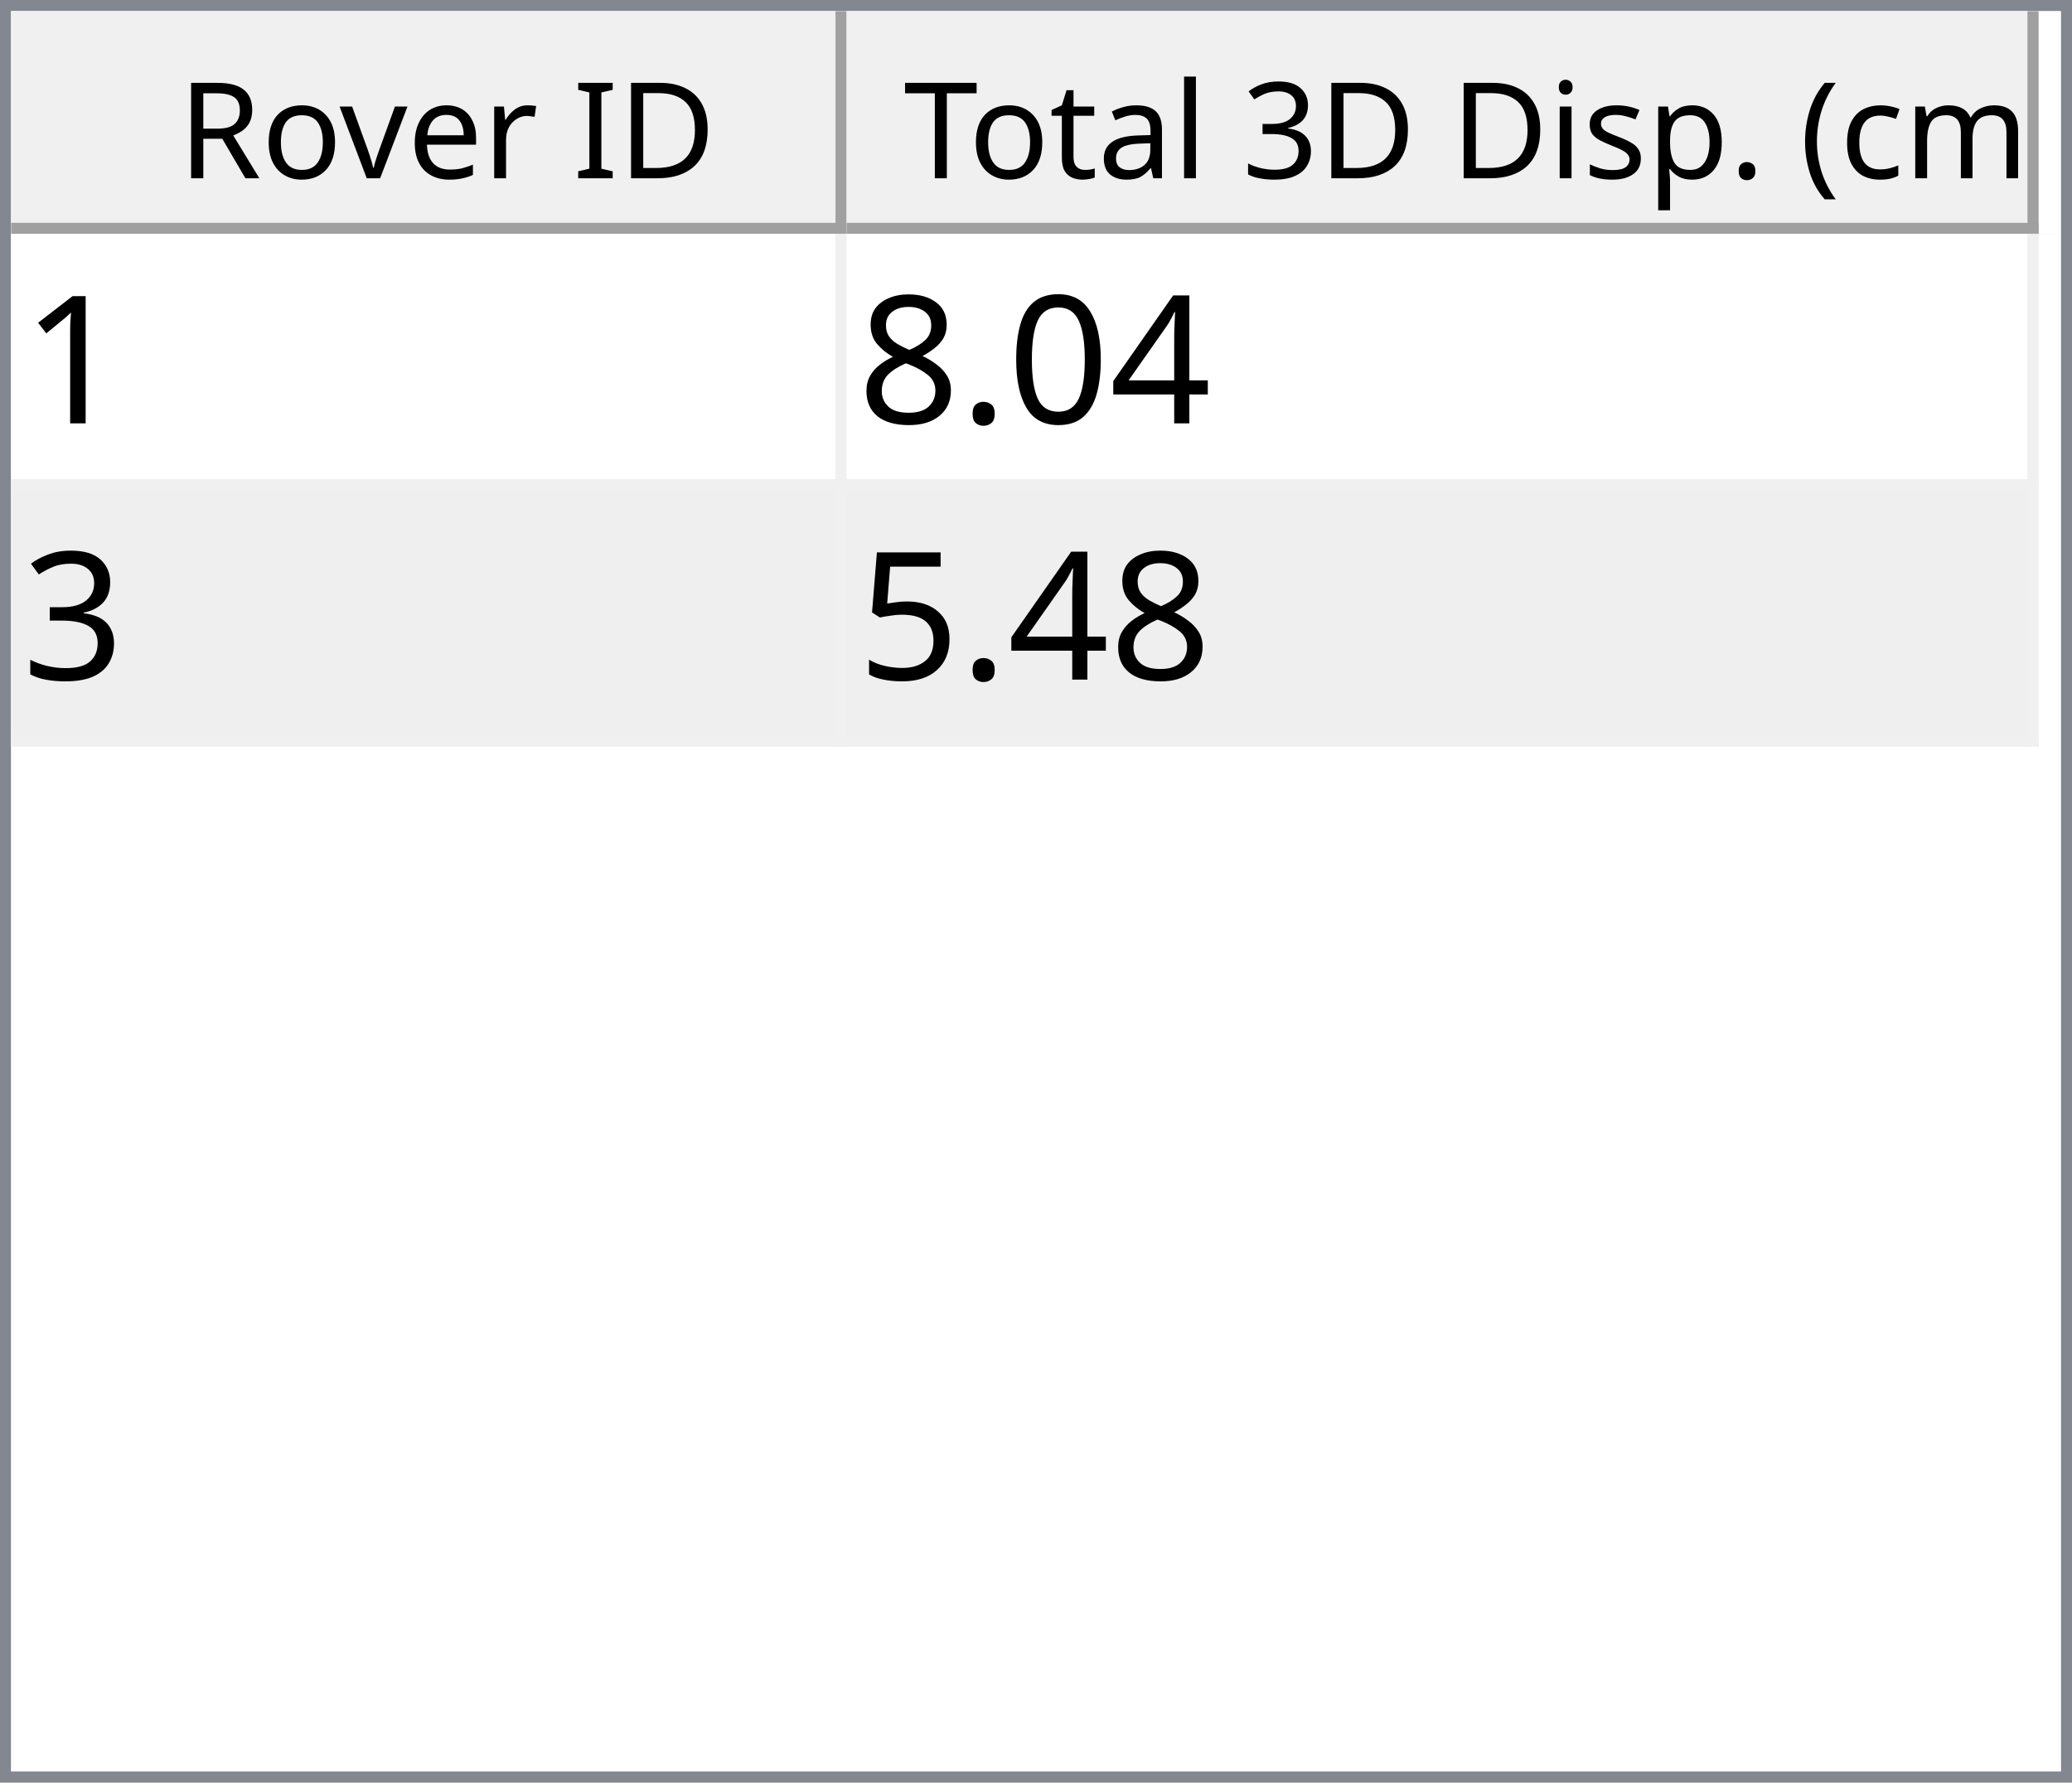
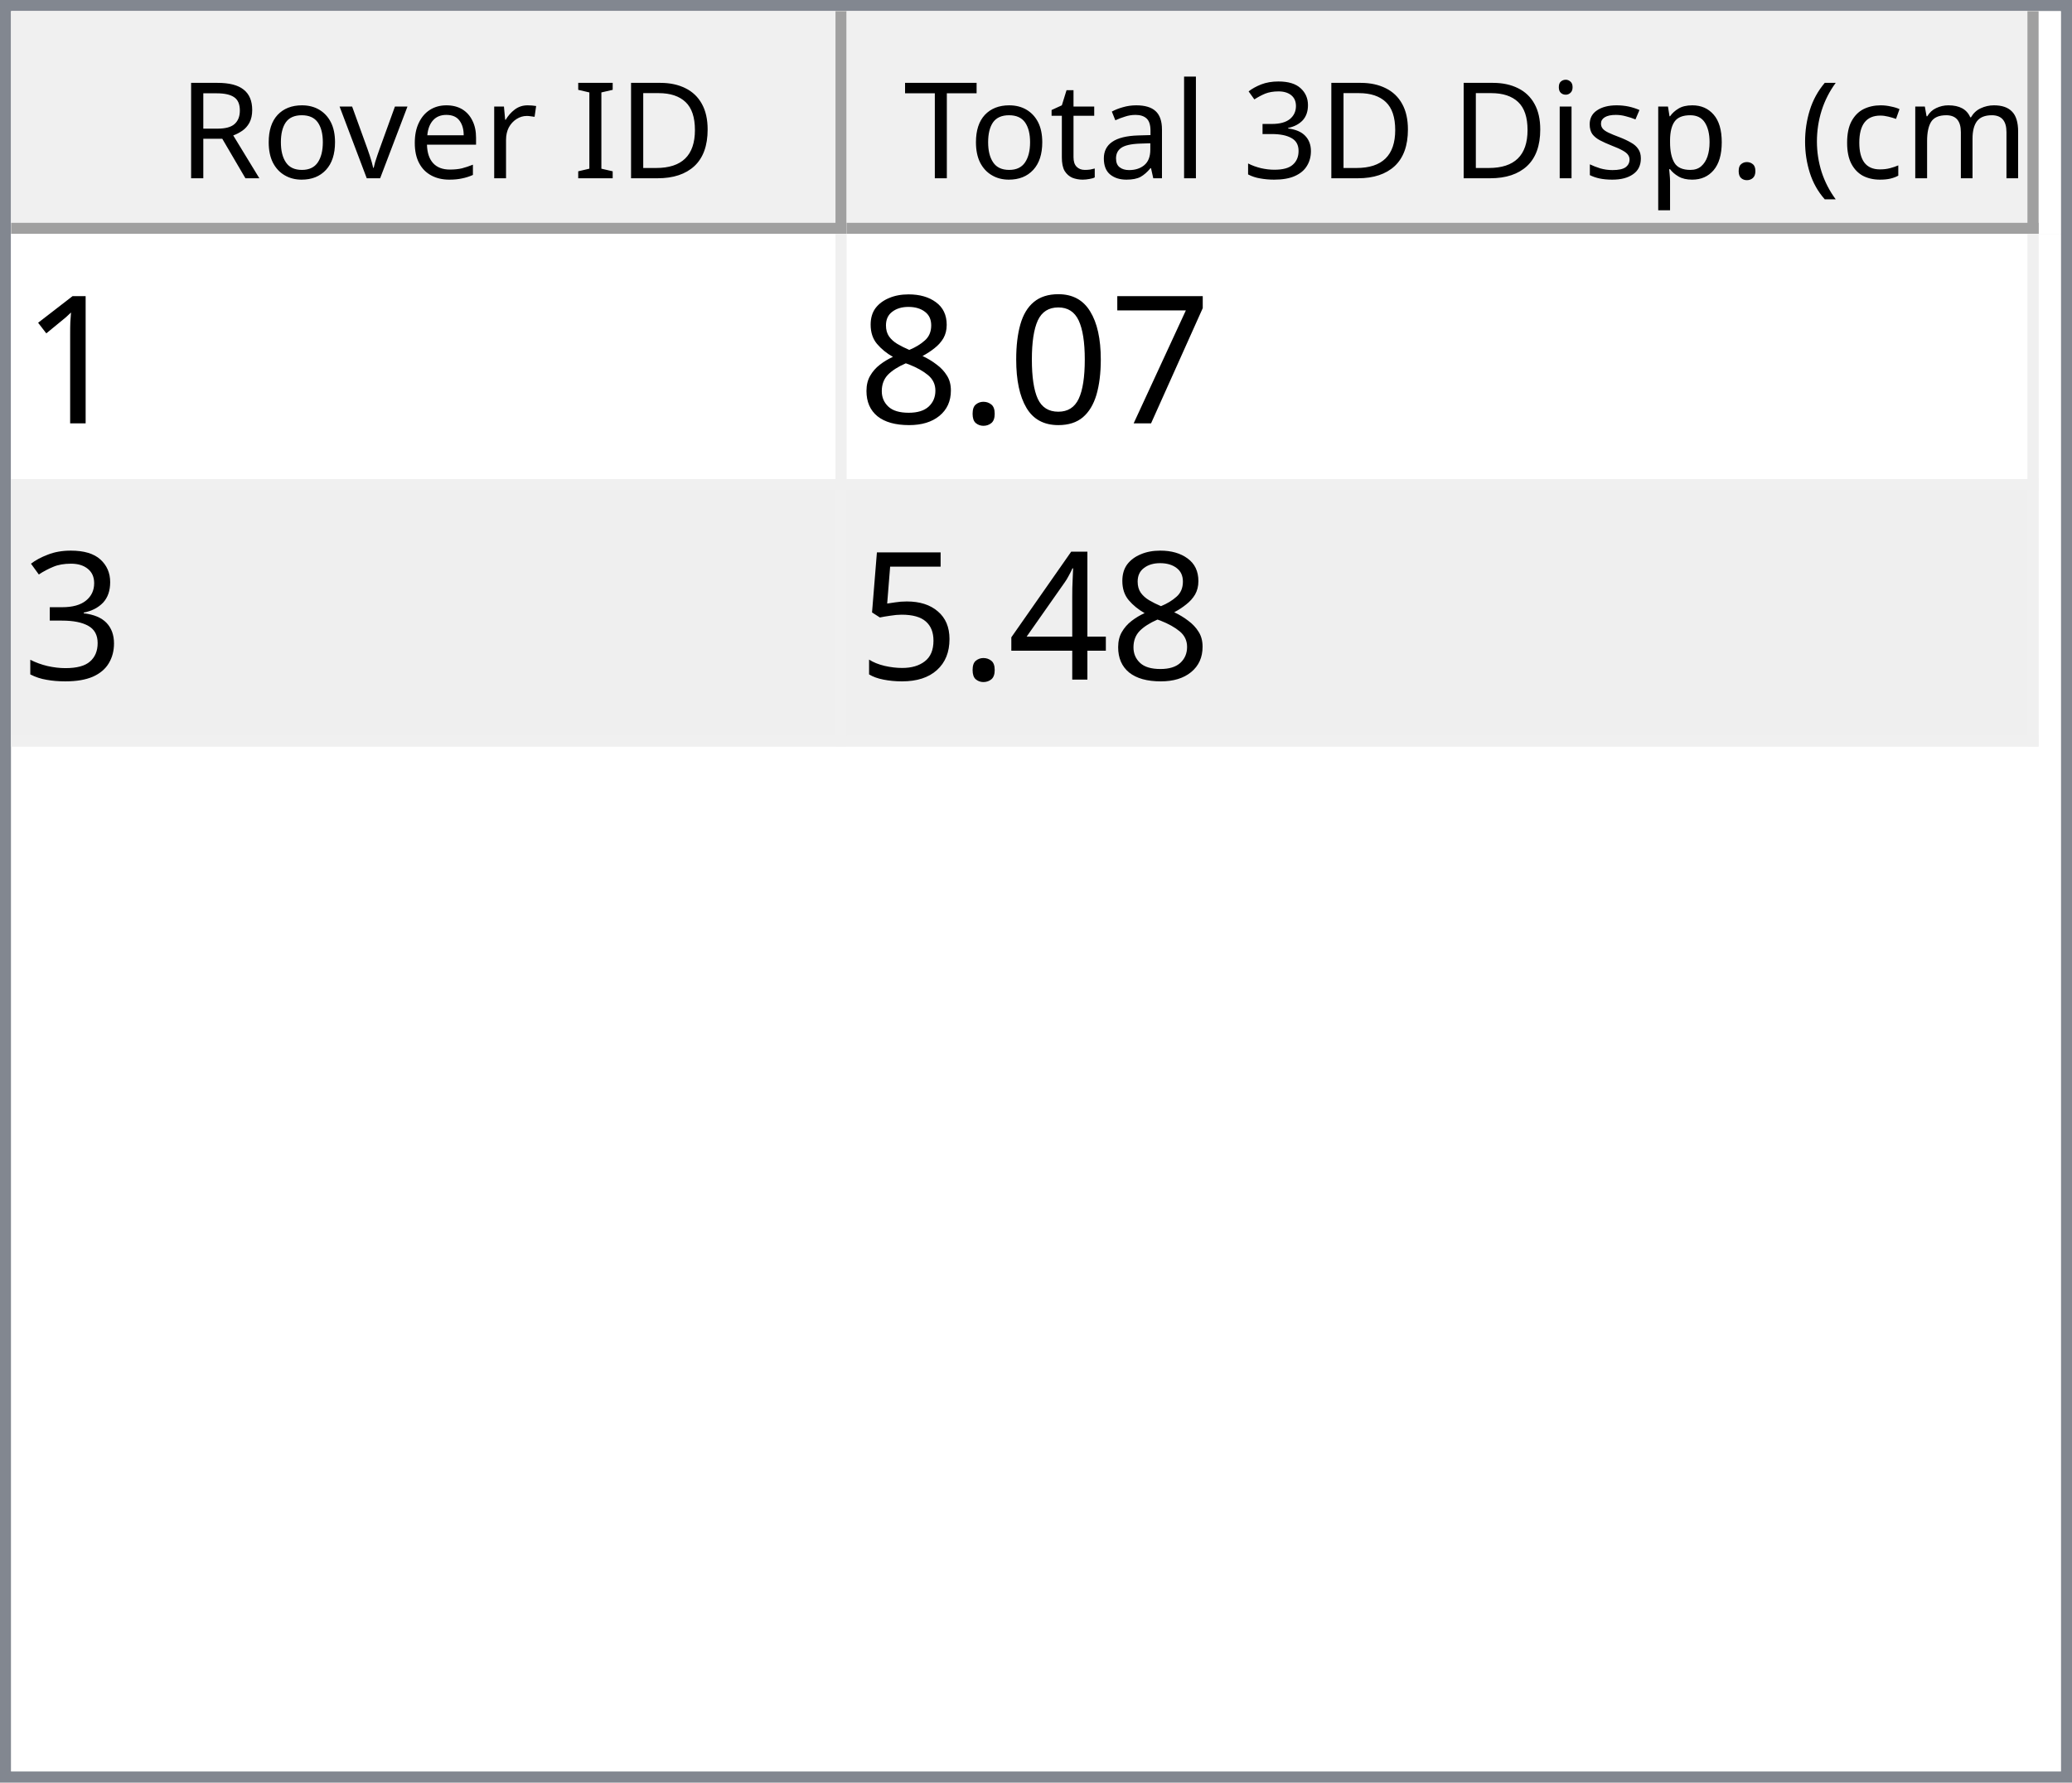
<svg xmlns="http://www.w3.org/2000/svg" style="fill-opacity:1; color-rendering:auto; color-interpolation:auto; text-rendering:auto; stroke:black; stroke-linecap:square; stroke-miterlimit:10; shape-rendering:auto; stroke-opacity:1; fill:black; stroke-dasharray:none; font-weight:normal; stroke-width:1; font-family:'Dialog'; font-style:normal; stroke-linejoin:miter; font-size:12px; stroke-dashoffset:0; image-rendering:auto;" width="186" height="160">
  <defs id="genericDefs" />
  <g>
    <defs id="defs1">
      <clipPath clipPathUnits="userSpaceOnUse" id="clipPath1">
        <path d="M0 0 L186 0 L186 160 L0 160 L0 0 Z" />
      </clipPath>
      <clipPath clipPathUnits="userSpaceOnUse" id="clipPath2">
        <path d="M0 0 L0 160 L186 160 L186 0 Z" />
      </clipPath>
      <clipPath clipPathUnits="userSpaceOnUse" id="clipPath3">
        <path d="M0 0 L0 20 L184 20 L184 0 Z" />
      </clipPath>
      <clipPath clipPathUnits="userSpaceOnUse" id="clipPath4">
        <path d="M0 0 L0 20 L75 20 L75 0 Z" />
      </clipPath>
      <clipPath clipPathUnits="userSpaceOnUse" id="clipPath5">
        <path d="M1 1 L1 19 L74 19 L74 1 Z" />
      </clipPath>
      <clipPath clipPathUnits="userSpaceOnUse" id="clipPath6">
        <path d="M0 0 L0 18 L73 18 L73 0 Z" />
      </clipPath>
      <clipPath clipPathUnits="userSpaceOnUse" id="clipPath7">
        <path d="M-0.5 -0.5 L-0.5 19.5 L74.5 19.5 L74.5 -0.5 Z" />
      </clipPath>
      <clipPath clipPathUnits="userSpaceOnUse" id="clipPath8">
        <path d="M0 0 L0 20 L107 20 L107 0 Z" />
      </clipPath>
      <clipPath clipPathUnits="userSpaceOnUse" id="clipPath9">
        <path d="M1 1 L1 19 L106 19 L106 1 Z" />
      </clipPath>
      <clipPath clipPathUnits="userSpaceOnUse" id="clipPath10">
        <path d="M0 0 L0 18 L105 18 L105 0 Z" />
      </clipPath>
      <clipPath clipPathUnits="userSpaceOnUse" id="clipPath11">
        <path d="M-0.5 -0.5 L-0.5 19.5 L106.5 19.5 L106.5 -0.5 Z" />
      </clipPath>
      <clipPath clipPathUnits="userSpaceOnUse" id="clipPath12">
        <path d="M0 0 L0 138 L184 138 L184 0 Z" />
      </clipPath>
      <clipPath clipPathUnits="userSpaceOnUse" id="clipPath13">
        <path d="M0 0 L0 46 L182 46 L182 0 Z" />
      </clipPath>
      <clipPath clipPathUnits="userSpaceOnUse" id="clipPath14">
        <path d="M-0.5 -0.5 L-0.5 45.5 L181.5 45.5 L181.5 -0.5 Z" />
      </clipPath>
      <clipPath clipPathUnits="userSpaceOnUse" id="clipPath15">
        <path d="M0 0 L0 22 L74 22 L74 0 Z" />
      </clipPath>
      <clipPath clipPathUnits="userSpaceOnUse" id="clipPath16">
        <path d="M0 0 L0 22 L106 22 L106 0 Z" />
      </clipPath>
      <font horiz-adv-x="64.551" id="font1">
        <font-face ascent="107.91" descent="25.098" units-per-em="100" style="font-style:normal; font-family:Segoe UI; font-weight:normal;" />
        <missing-glyph horiz-adv-x="64.551" d="M8.109 0 L8.109 68.266 L56.453 68.266 L56.453 0 L8.109 0 ZM15.328 7.234 L49.219 7.234 L49.219 61.031 L15.328 61.031 L15.328 7.234 Z" />
        <glyph unicode="D" horiz-adv-x="70.117" d="M9.188 0 L9.188 70.016 L28.516 70.016 Q65.531 70.016 65.531 35.891 Q65.531 19.672 55.25 9.836 Q44.969 0 27.734 0 L9.188 0 ZM17.391 62.594 L17.391 7.422 L27.828 7.422 Q41.609 7.422 49.273 14.797 Q56.938 22.172 56.938 35.688 Q56.938 62.594 28.328 62.594 L17.391 62.594 Z" />
        <glyph unicode="I" horiz-adv-x="26.611" d="M17.391 0 L9.188 0 L9.188 70.016 L17.391 70.016 L17.391 0 Z" />
        <glyph unicode=" " horiz-adv-x="27.393" d="" />
        <glyph unicode="r" horiz-adv-x="34.766" d="M34.188 41.891 Q32.078 43.5 28.125 43.5 Q23 43.5 19.555 38.672 Q16.109 33.844 16.109 25.484 L16.109 0 L8.109 0 L8.109 50 L16.109 50 L16.109 39.703 L16.312 39.703 Q18.016 44.969 21.531 47.922 Q25.047 50.875 29.391 50.875 Q32.516 50.875 34.188 50.203 L34.188 41.891 Z" />
        <glyph unicode="e" horiz-adv-x="52.295" d="M48.297 23 L12.984 23 Q13.188 14.656 17.484 10.109 Q21.781 5.562 29.297 5.562 Q37.75 5.562 44.828 11.141 L44.828 3.609 Q38.234 -1.172 27.391 -1.172 Q16.797 -1.172 10.742 5.641 Q4.688 12.453 4.688 24.812 Q4.688 36.469 11.305 43.82 Q17.922 51.172 27.734 51.172 Q37.547 51.172 42.922 44.828 Q48.297 38.484 48.297 27.203 L48.297 23 ZM40.094 29.781 Q40.047 36.719 36.75 40.578 Q33.453 44.438 27.594 44.438 Q21.922 44.438 17.969 40.383 Q14.016 36.328 13.094 29.781 L40.094 29.781 Z" />
        <glyph unicode="v" horiz-adv-x="47.9" d="M47.406 50 L27.484 0 L19.625 0 L0.688 50 L9.469 50 L22.172 13.672 Q23.578 9.672 23.922 6.688 L24.125 6.688 Q24.609 10.453 25.688 13.484 L38.969 50 L47.406 50 Z" />
        <glyph unicode="o" horiz-adv-x="58.594" d="M29 -1.172 Q17.922 -1.172 11.305 5.836 Q4.688 12.844 4.688 24.422 Q4.688 37.016 11.57 44.094 Q18.453 51.172 30.172 51.172 Q41.359 51.172 47.633 44.289 Q53.906 37.406 53.906 25.203 Q53.906 13.234 47.141 6.031 Q40.375 -1.172 29 -1.172 ZM29.594 44.438 Q21.875 44.438 17.383 39.188 Q12.891 33.938 12.891 24.703 Q12.891 15.828 17.43 10.695 Q21.969 5.562 29.594 5.562 Q37.359 5.562 41.531 10.594 Q45.703 15.625 45.703 24.906 Q45.703 34.281 41.531 39.359 Q37.359 44.438 29.594 44.438 Z" />
        <glyph unicode="R" horiz-adv-x="59.814" d="M59.375 0 L49.609 0 L37.891 19.625 Q36.281 22.359 34.766 24.289 Q33.25 26.219 31.664 27.438 Q30.078 28.656 28.25 29.219 Q26.422 29.781 24.125 29.781 L17.391 29.781 L17.391 0 L9.188 0 L9.188 70.016 L30.078 70.016 Q34.672 70.016 38.555 68.867 Q42.438 67.719 45.289 65.375 Q48.141 63.031 49.758 59.547 Q51.375 56.062 51.375 51.375 Q51.375 47.703 50.273 44.656 Q49.172 41.609 47.148 39.211 Q45.125 36.812 42.266 35.133 Q39.406 33.453 35.844 32.516 L35.844 32.328 Q37.594 31.547 38.891 30.547 Q40.188 29.547 41.359 28.18 Q42.531 26.812 43.68 25.078 Q44.828 23.344 46.234 21.047 L59.375 0 ZM17.391 62.594 L17.391 37.203 L28.516 37.203 Q31.594 37.203 34.203 38.133 Q36.812 39.062 38.719 40.797 Q40.625 42.531 41.703 45.047 Q42.781 47.562 42.781 50.688 Q42.781 56.297 39.141 59.445 Q35.5 62.594 28.609 62.594 L17.391 62.594 Z" />
        <glyph unicode=")" horiz-adv-x="30.176" d="M8.297 -15.922 L1.172 -15.922 Q16.406 2.344 16.406 26.812 Q16.406 51.469 1.078 70.016 L8.297 70.016 Q23.531 52.156 23.531 26.703 Q23.531 1.375 8.297 -15.922 Z" />
        <glyph unicode="m" horiz-adv-x="86.133" d="M79.109 0 L71.094 0 L71.094 28.719 Q71.094 37.016 68.531 40.727 Q65.969 44.438 59.906 44.438 Q54.781 44.438 51.195 39.75 Q47.609 35.062 47.609 28.516 L47.609 0 L39.594 0 L39.594 29.688 Q39.594 44.438 28.219 44.438 Q22.953 44.438 19.531 40.016 Q16.109 35.594 16.109 28.516 L16.109 0 L8.109 0 L8.109 50 L16.109 50 L16.109 42.094 L16.312 42.094 Q21.625 51.172 31.844 51.172 Q36.969 51.172 40.773 48.312 Q44.578 45.453 46 40.828 Q51.562 51.172 62.594 51.172 Q79.109 51.172 79.109 30.812 L79.109 0 Z" />
        <glyph unicode="c" horiz-adv-x="46.191" d="M42.188 2.297 Q36.422 -1.172 28.516 -1.172 Q17.828 -1.172 11.258 5.789 Q4.688 12.75 4.688 23.828 Q4.688 36.188 11.766 43.68 Q18.844 51.172 30.672 51.172 Q37.25 51.172 42.281 48.734 L42.281 40.531 Q36.719 44.438 30.375 44.438 Q22.703 44.438 17.797 38.945 Q12.891 33.453 12.891 24.516 Q12.891 15.719 17.508 10.641 Q22.125 5.562 29.891 5.562 Q36.422 5.562 42.188 9.906 L42.188 2.297 Z" />
        <glyph unicode="(" horiz-adv-x="30.176" d="M29.109 -15.922 L21.969 -15.922 Q6.844 1.375 6.844 26.703 Q6.844 52.156 21.969 70.016 L29.203 70.016 Q13.875 51.469 13.875 26.812 Q13.875 2.344 29.109 -15.922 Z" />
        <glyph unicode="." horiz-adv-x="21.68" d="M10.891 -1.078 Q8.641 -1.078 7.055 0.539 Q5.469 2.156 5.469 4.391 Q5.469 6.641 7.055 8.273 Q8.641 9.906 10.891 9.906 Q13.188 9.906 14.797 8.273 Q16.406 6.641 16.406 4.391 Q16.406 2.156 14.797 0.539 Q13.188 -1.078 10.891 -1.078 Z" />
        <glyph unicode="p" horiz-adv-x="58.789" d="M16.312 7.234 L16.109 7.234 L16.109 -23 L8.109 -23 L8.109 50 L16.109 50 L16.109 41.219 L16.312 41.219 Q22.219 51.172 33.594 51.172 Q43.266 51.172 48.688 44.461 Q54.109 37.75 54.109 26.469 Q54.109 13.922 48 6.375 Q41.891 -1.172 31.297 -1.172 Q21.578 -1.172 16.312 7.234 ZM16.109 27.391 L16.109 20.406 Q16.109 14.203 20.141 9.883 Q24.172 5.562 30.375 5.562 Q37.641 5.562 41.773 11.133 Q45.906 16.703 45.906 26.609 Q45.906 34.969 42.047 39.703 Q38.188 44.438 31.594 44.438 Q24.609 44.438 20.359 39.578 Q16.109 34.719 16.109 27.391 Z" />
        <glyph unicode="s" horiz-adv-x="42.432" d="M5.078 1.812 L5.078 10.406 Q11.625 5.562 19.484 5.562 Q30.031 5.562 30.031 12.594 Q30.031 14.594 29.125 15.992 Q28.219 17.391 26.68 18.461 Q25.141 19.531 23.07 20.383 Q21 21.234 18.609 22.172 Q15.281 23.484 12.766 24.828 Q10.25 26.172 8.57 27.859 Q6.891 29.547 6.031 31.695 Q5.172 33.844 5.172 36.719 Q5.172 40.234 6.789 42.945 Q8.406 45.656 11.086 47.484 Q13.766 49.312 17.211 50.242 Q20.656 51.172 24.312 51.172 Q30.812 51.172 35.938 48.922 L35.938 40.828 Q30.422 44.438 23.25 44.438 Q21 44.438 19.195 43.922 Q17.391 43.406 16.094 42.477 Q14.797 41.547 14.086 40.258 Q13.375 38.969 13.375 37.406 Q13.375 35.453 14.086 34.133 Q14.797 32.812 16.164 31.789 Q17.531 30.766 19.484 29.938 Q21.438 29.109 23.922 28.125 Q27.25 26.859 29.883 25.516 Q32.516 24.172 34.375 22.484 Q36.234 20.797 37.234 18.602 Q38.234 16.406 38.234 13.375 Q38.234 9.672 36.602 6.938 Q34.969 4.203 32.234 2.398 Q29.5 0.594 25.93 -0.289 Q22.359 -1.172 18.453 -1.172 Q10.75 -1.172 5.078 1.812 Z" />
        <glyph unicode="i" horiz-adv-x="24.219" d="M12.203 62.703 Q10.062 62.703 8.547 64.164 Q7.031 65.625 7.031 67.875 Q7.031 70.125 8.547 71.609 Q10.062 73.094 12.203 73.094 Q14.406 73.094 15.945 71.609 Q17.484 70.125 17.484 67.875 Q17.484 65.719 15.945 64.211 Q14.406 62.703 12.203 62.703 ZM16.109 0 L8.109 0 L8.109 50 L16.109 50 L16.109 0 Z" />
        <glyph unicode="3" horiz-adv-x="53.906" d="M46.531 19.828 Q46.531 15.094 44.75 11.211 Q42.969 7.328 39.719 4.57 Q36.469 1.812 31.93 0.297 Q27.391 -1.219 21.922 -1.219 Q11.922 -1.219 6 2.594 L6 11.188 Q13.094 5.609 22.219 5.609 Q25.875 5.609 28.828 6.539 Q31.781 7.469 33.906 9.227 Q36.031 10.984 37.18 13.477 Q38.328 15.969 38.328 19.094 Q38.328 32.812 18.797 32.812 L12.984 32.812 L12.984 39.594 L18.5 39.594 Q35.797 39.594 35.797 52.484 Q35.797 64.406 22.609 64.406 Q15.188 64.406 8.688 59.422 L8.688 67.188 Q15.375 71.188 24.609 71.188 Q29 71.188 32.57 69.969 Q36.141 68.75 38.68 66.555 Q41.219 64.359 42.609 61.281 Q44 58.203 44 54.5 Q44 40.672 30.031 36.719 L30.031 36.531 Q33.594 36.141 36.625 34.797 Q39.656 33.453 41.852 31.305 Q44.047 29.156 45.289 26.25 Q46.531 23.344 46.531 19.828 Z" />
        <glyph unicode="l" horiz-adv-x="24.219" d="M16.109 0 L8.109 0 L8.109 74.031 L16.109 74.031 L16.109 0 Z" />
        <glyph unicode="a" horiz-adv-x="50.879" d="M43.891 0 L35.891 0 L35.891 7.812 L35.688 7.812 Q30.469 -1.172 20.312 -1.172 Q12.844 -1.172 8.617 2.781 Q4.391 6.734 4.391 13.281 Q4.391 27.297 20.906 29.594 L35.891 31.688 Q35.891 44.438 25.594 44.438 Q16.547 44.438 9.281 38.281 L9.281 46.484 Q16.656 51.172 26.266 51.172 Q43.891 51.172 43.891 32.516 L43.891 0 ZM35.891 25.297 L23.828 23.641 Q18.266 22.859 15.43 20.875 Q12.594 18.891 12.594 13.875 Q12.594 10.203 15.211 7.883 Q17.828 5.562 22.172 5.562 Q28.125 5.562 32.008 9.742 Q35.891 13.922 35.891 20.312 L35.891 25.297 Z" />
        <glyph unicode="t" horiz-adv-x="33.887" d="M31.297 0.484 Q28.469 -1.078 23.828 -1.078 Q10.688 -1.078 10.688 13.578 L10.688 43.172 L2.094 43.172 L2.094 50 L10.688 50 L10.688 62.203 L18.703 64.797 L18.703 50 L31.297 50 L31.297 43.172 L18.703 43.172 L18.703 14.984 Q18.703 9.969 20.414 7.82 Q22.125 5.672 26.078 5.672 Q29.109 5.672 31.297 7.328 L31.297 0.484 Z" />
        <glyph unicode="T" horiz-adv-x="52.393" d="M50.594 62.594 L30.375 62.594 L30.375 0 L22.172 0 L22.172 62.594 L2 62.594 L2 70.016 L50.594 70.016 L50.594 62.594 Z" />
      </font>
      <font horiz-adv-x="75.0" id="font2">
        <font-face ascent="100.537" descent="21.973" units-per-em="100" style="font-style:normal; font-family:sans-serif; font-weight:normal;" />
        <missing-glyph horiz-adv-x="75.0" d="M12.5 0 L12.5 62.5 L62.5 62.5 L62.5 0 L12.5 0 ZM14.062 1.562 L60.938 1.562 L60.938 60.938 L14.062 60.938 L14.062 1.562 Z" />
        <glyph unicode="1" horiz-adv-x="55.615" d="M37.25 0 L28.469 0 L28.469 56 Q25.297 52.984 20.141 49.953 Q14.984 46.922 10.891 45.406 L10.891 53.906 Q18.266 57.375 23.781 62.305 Q29.297 67.234 31.594 71.875 L37.25 71.875 L37.25 0 Z" />
-         <glyph unicode="4" horiz-adv-x="55.615" d="M32.328 0 L32.328 17.141 L1.266 17.141 L1.266 25.203 L33.938 71.578 L41.109 71.578 L41.109 25.203 L50.781 25.203 L50.781 17.141 L41.109 17.141 L41.109 0 L32.328 0 ZM32.328 25.203 L32.328 57.469 L9.906 25.203 L32.328 25.203 Z" />
+         <glyph unicode="7" horiz-adv-x="55.615" d="M4.734 62.203 L4.734 70.656 L51.078 70.656 L51.078 63.812 Q44.234 56.547 37.523 44.484 Q30.812 32.422 27.156 19.672 Q24.516 10.688 23.781 0 L14.75 0 Q14.891 8.453 18.062 20.414 Q21.234 32.375 27.172 43.484 Q33.109 54.594 39.797 62.203 L4.734 62.203 Z" />
        <glyph unicode="0" horiz-adv-x="55.615" d="M4.156 35.297 Q4.156 48 6.766 55.742 Q9.375 63.484 14.523 67.68 Q19.672 71.875 27.484 71.875 Q33.25 71.875 37.594 69.555 Q41.938 67.234 44.773 62.867 Q47.609 58.5 49.219 52.227 Q50.828 45.953 50.828 35.297 Q50.828 22.703 48.242 14.969 Q45.656 7.234 40.508 3.008 Q35.359 -1.219 27.484 -1.219 Q17.141 -1.219 11.234 6.203 Q4.156 15.141 4.156 35.297 ZM13.188 35.297 Q13.188 17.672 17.312 11.836 Q21.438 6 27.484 6 Q33.547 6 37.672 11.859 Q41.797 17.719 41.797 35.297 Q41.797 52.984 37.672 58.789 Q33.547 64.594 27.391 64.594 Q21.344 64.594 17.719 59.469 Q13.188 52.938 13.188 35.297 Z" />
        <glyph unicode="." horiz-adv-x="27.783" d="M9.078 0 L9.078 10.016 L19.094 10.016 L19.094 0 L9.078 0 Z" />
        <glyph unicode="8" horiz-adv-x="55.615" d="M17.672 38.812 Q12.203 40.828 9.57 44.539 Q6.938 48.25 6.938 53.422 Q6.938 61.234 12.555 66.555 Q18.172 71.875 27.484 71.875 Q36.859 71.875 42.578 66.43 Q48.297 60.984 48.297 53.172 Q48.297 48.188 45.68 44.508 Q43.062 40.828 37.75 38.812 Q44.344 36.672 47.781 31.883 Q51.219 27.094 51.219 20.453 Q51.219 11.281 44.727 5.031 Q38.234 -1.219 27.641 -1.219 Q17.047 -1.219 10.547 5.055 Q4.047 11.328 4.047 20.703 Q4.047 27.688 7.594 32.398 Q11.141 37.109 17.672 38.812 ZM15.922 53.719 Q15.922 48.641 19.195 45.414 Q22.469 42.188 27.688 42.188 Q32.766 42.188 36.016 45.383 Q39.266 48.578 39.266 53.219 Q39.266 58.062 35.914 61.359 Q32.562 64.656 27.594 64.656 Q22.562 64.656 19.242 61.43 Q15.922 58.203 15.922 53.719 ZM13.094 20.656 Q13.094 16.891 14.875 13.375 Q16.656 9.859 20.172 7.93 Q23.688 6 27.734 6 Q34.031 6 38.133 10.055 Q42.234 14.109 42.234 20.359 Q42.234 26.703 38.016 30.859 Q33.797 35.016 27.438 35.016 Q21.234 35.016 17.164 30.914 Q13.094 26.812 13.094 20.656 Z" />
        <glyph unicode="3" horiz-adv-x="55.615" d="M4.203 18.891 L12.984 20.062 Q14.5 12.594 18.141 9.297 Q21.781 6 27 6 Q33.203 6 37.477 10.297 Q41.75 14.594 41.75 20.953 Q41.75 27 37.797 30.93 Q33.844 34.859 27.734 34.859 Q25.25 34.859 21.531 33.891 L22.516 41.609 Q23.391 41.5 23.922 41.5 Q29.547 41.5 34.039 44.43 Q38.531 47.359 38.531 53.469 Q38.531 58.297 35.258 61.477 Q31.984 64.656 26.812 64.656 Q21.688 64.656 18.266 61.43 Q14.844 58.203 13.875 51.766 L5.078 53.328 Q6.688 62.156 12.398 67.016 Q18.109 71.875 26.609 71.875 Q32.469 71.875 37.398 69.359 Q42.328 66.844 44.945 62.5 Q47.562 58.156 47.562 53.266 Q47.562 48.641 45.07 44.828 Q42.578 41.016 37.703 38.766 Q44.047 37.312 47.562 32.695 Q51.078 28.078 51.078 21.141 Q51.078 11.766 44.242 5.25 Q37.406 -1.266 26.953 -1.266 Q17.531 -1.266 11.305 4.352 Q5.078 9.969 4.203 18.891 Z" />
+         <glyph unicode="4" horiz-adv-x="55.615" d="M32.328 0 L32.328 17.141 L1.266 17.141 L1.266 25.203 L33.938 71.578 L41.109 71.578 L41.109 25.203 L50.781 25.203 L50.781 17.141 L41.109 17.141 L41.109 0 L32.328 0 ZM32.328 25.203 L32.328 57.469 L9.906 25.203 L32.328 25.203 Z" />
        <glyph unicode="5" horiz-adv-x="55.615" d="M4.156 18.75 L13.375 19.531 Q14.406 12.797 18.141 9.398 Q21.875 6 27.156 6 Q33.5 6 37.891 10.789 Q42.281 15.578 42.281 23.484 Q42.281 31 38.062 35.352 Q33.844 39.703 27 39.703 Q22.75 39.703 19.336 37.773 Q15.922 35.844 13.969 32.766 L5.719 33.844 L12.641 70.609 L48.25 70.609 L48.25 62.203 L19.672 62.203 L15.828 42.969 Q22.266 47.469 29.344 47.469 Q38.719 47.469 45.164 40.969 Q51.609 34.469 51.609 24.266 Q51.609 14.547 45.953 7.469 Q39.062 -1.219 27.156 -1.219 Q17.391 -1.219 11.211 4.25 Q5.031 9.719 4.156 18.75 Z" />
      </font>
    </defs>
    <g style="fill:white; stroke:white;">
      <rect x="0" y="0" width="186" style="clip-path:url(#clipPath1); stroke:none;" height="160" />
    </g>
    <g style="fill:white; text-rendering:optimizeSpeed; color-rendering:optimizeSpeed; image-rendering:optimizeSpeed; shape-rendering:crispEdges; stroke:white; color-interpolation:sRGB;">
      <rect x="0" width="186" height="160" y="0" style="stroke:none;" />
      <path style="stroke:none;" d="M0 160 L186 160 L186 0 L0 0 Z" />
    </g>
    <g style="fill:rgb(240,240,240); font-family:'Segoe UI'; stroke:rgb(240,240,240);">
      <rect x="0" y="0" width="186" style="clip-path:url(#clipPath2); stroke:none;" height="160" />
    </g>
    <g style="fill:rgb(130,135,144); font-family:'Segoe UI'; stroke:rgb(130,135,144);">
      <path d="M0 0 L186 0 L186 160 L0 160 L0 0 ZM1 1 L185 1 L185 159 L1 159 L1 1 Z" style="fill-rule:evenodd; clip-path:url(#clipPath2); stroke:none;" />
    </g>
    <g style="fill:white; font-family:'Segoe UI'; stroke:white;" transform="translate(1,1)">
      <rect x="0" y="0" width="184" style="clip-path:url(#clipPath3); stroke:none;" height="20" />
    </g>
    <g style="fill:rgb(240,240,240); font-family:'Segoe UI'; stroke:rgb(240,240,240);" transform="translate(1,1)">
      <rect x="0" y="0" width="75" style="clip-path:url(#clipPath4); stroke:none;" height="20" />
    </g>
    <g style="font-family:'Segoe UI';" transform="translate(2,2)">
      <text x="14" xml:space="preserve" y="14" style="clip-path:url(#clipPath6); stroke:none;">Rover ID</text>
    </g>
    <g style="fill:rgb(160,160,160); font-family:'Segoe UI'; stroke:rgb(160,160,160); stroke-linejoin:bevel;" transform="translate(1.5,1.5)">
      <line x1="74" x2="74" y1="0" style="fill:none; clip-path:url(#clipPath7);" y2="19" />
    </g>
    <g style="fill:rgb(160,160,160); font-family:'Segoe UI'; stroke:rgb(160,160,160); stroke-linejoin:bevel;" transform="matrix(1,0,0,1,1,1) translate(0.5,0.5)">
      <line x1="0" x2="74" y1="19" style="fill:none; clip-path:url(#clipPath7);" y2="19" />
    </g>
    <g style="fill:rgb(240,240,240); font-family:'Segoe UI'; stroke:rgb(240,240,240);" transform="translate(76,1)">
      <rect x="0" y="0" width="107" style="clip-path:url(#clipPath8); stroke:none;" height="20" />
    </g>
    <g style="font-family:'Segoe UI';" transform="translate(77,2)">
      <text x="1" xml:space="preserve" y="14" style="clip-path:url(#clipPath10); stroke:none;"> Total 3D Disp. (cm)</text>
    </g>
    <g style="fill:rgb(160,160,160); font-family:'Segoe UI'; stroke:rgb(160,160,160); stroke-linejoin:bevel;" transform="translate(76.5,1.5)">
      <line x1="106" x2="106" y1="0" style="fill:none; clip-path:url(#clipPath11);" y2="19" />
    </g>
    <g style="fill:rgb(160,160,160); font-family:'Segoe UI'; stroke:rgb(160,160,160); stroke-linejoin:bevel;" transform="matrix(1,0,0,1,76,1) translate(0.5,0.5)">
      <line x1="0" x2="106" y1="19" style="fill:none; clip-path:url(#clipPath11);" y2="19" />
    </g>
    <g style="fill:white; font-family:'Segoe UI'; stroke:white;" transform="translate(1,21)">
      <rect x="0" y="0" width="184" style="clip-path:url(#clipPath12); stroke:none;" height="138" />
    </g>
    <g style="fill:rgb(240,240,240); font-size:16px; font-family:sans-serif; stroke:rgb(240,240,240);" transform="translate(1,21)">
      <rect x="0" y="0" width="182" style="clip-path:url(#clipPath13); stroke:none;" height="46" />
      <line transform="translate(0.5,0.5)" x1="0" x2="181" y1="22" style="clip-path:url(#clipPath14); fill:none; stroke-linejoin:bevel;" y2="22" />
    </g>
    <g transform="matrix(1,0,0,1,1,21) translate(0.5,0.5)" style="fill:rgb(240,240,240); font-size:16px; font-family:sans-serif; stroke:rgb(240,240,240); stroke-linejoin:bevel;">
      <line x1="0" x2="181" y1="45" style="fill:none; clip-path:url(#clipPath14);" y2="45" />
    </g>
    <g transform="matrix(1,0,0,1,1,21) translate(0.5,0.5)" style="fill:rgb(240,240,240); font-size:16px; font-family:sans-serif; stroke:rgb(240,240,240); stroke-linejoin:bevel;">
      <line x1="74" x2="74" y1="0" style="fill:none; clip-path:url(#clipPath14);" y2="45" />
    </g>
    <g transform="matrix(1,0,0,1,1,21) translate(0.5,0.5)" style="fill:rgb(240,240,240); font-size:16px; font-family:sans-serif; stroke:rgb(240,240,240); stroke-linejoin:bevel;">
      <line x1="181" x2="181" y1="0" style="fill:none; clip-path:url(#clipPath14);" y2="45" />
    </g>
    <g style="fill:white; font-size:16px; font-family:sans-serif; stroke:white;" transform="matrix(1,0,0,1,1,21)">
      <rect x="0" y="0" width="74" style="clip-path:url(#clipPath15); stroke:none;" height="22" />
      <text x="1" y="17" style="fill:black; clip-path:url(#clipPath15); stroke:none;" xml:space="preserve">1</text>
    </g>
    <g style="fill:white; font-size:16px; font-family:sans-serif; stroke:white;" transform="matrix(1,0,0,1,1,21) translate(75,0)">
      <rect x="0" y="0" width="106" style="clip-path:url(#clipPath16); stroke:none;" height="22" />
-       <text x="1" y="17" style="fill:black; clip-path:url(#clipPath16); stroke:none;" xml:space="preserve">8.04</text>
+       <text x="1" y="17" style="fill:black; clip-path:url(#clipPath16); stroke:none;" xml:space="preserve">8.07</text>
    </g>
    <g style="fill:rgb(239,239,239); font-size:16px; font-family:sans-serif; stroke:rgb(239,239,239);" transform="matrix(1,0,0,1,1,21) translate(0,23)">
      <rect x="0" y="0" width="74" style="clip-path:url(#clipPath15); stroke:none;" height="22" />
      <text x="1" y="17" style="fill:black; clip-path:url(#clipPath15); stroke:none;" xml:space="preserve">3</text>
    </g>
    <g style="fill:rgb(239,239,239); font-size:16px; font-family:sans-serif; stroke:rgb(239,239,239);" transform="matrix(1,0,0,1,1,21) translate(75,23)">
      <rect x="0" y="0" width="106" style="clip-path:url(#clipPath16); stroke:none;" height="22" />
      <text x="1" y="17" style="fill:black; clip-path:url(#clipPath16); stroke:none;" xml:space="preserve">5.48</text>
    </g>
  </g>
</svg>
